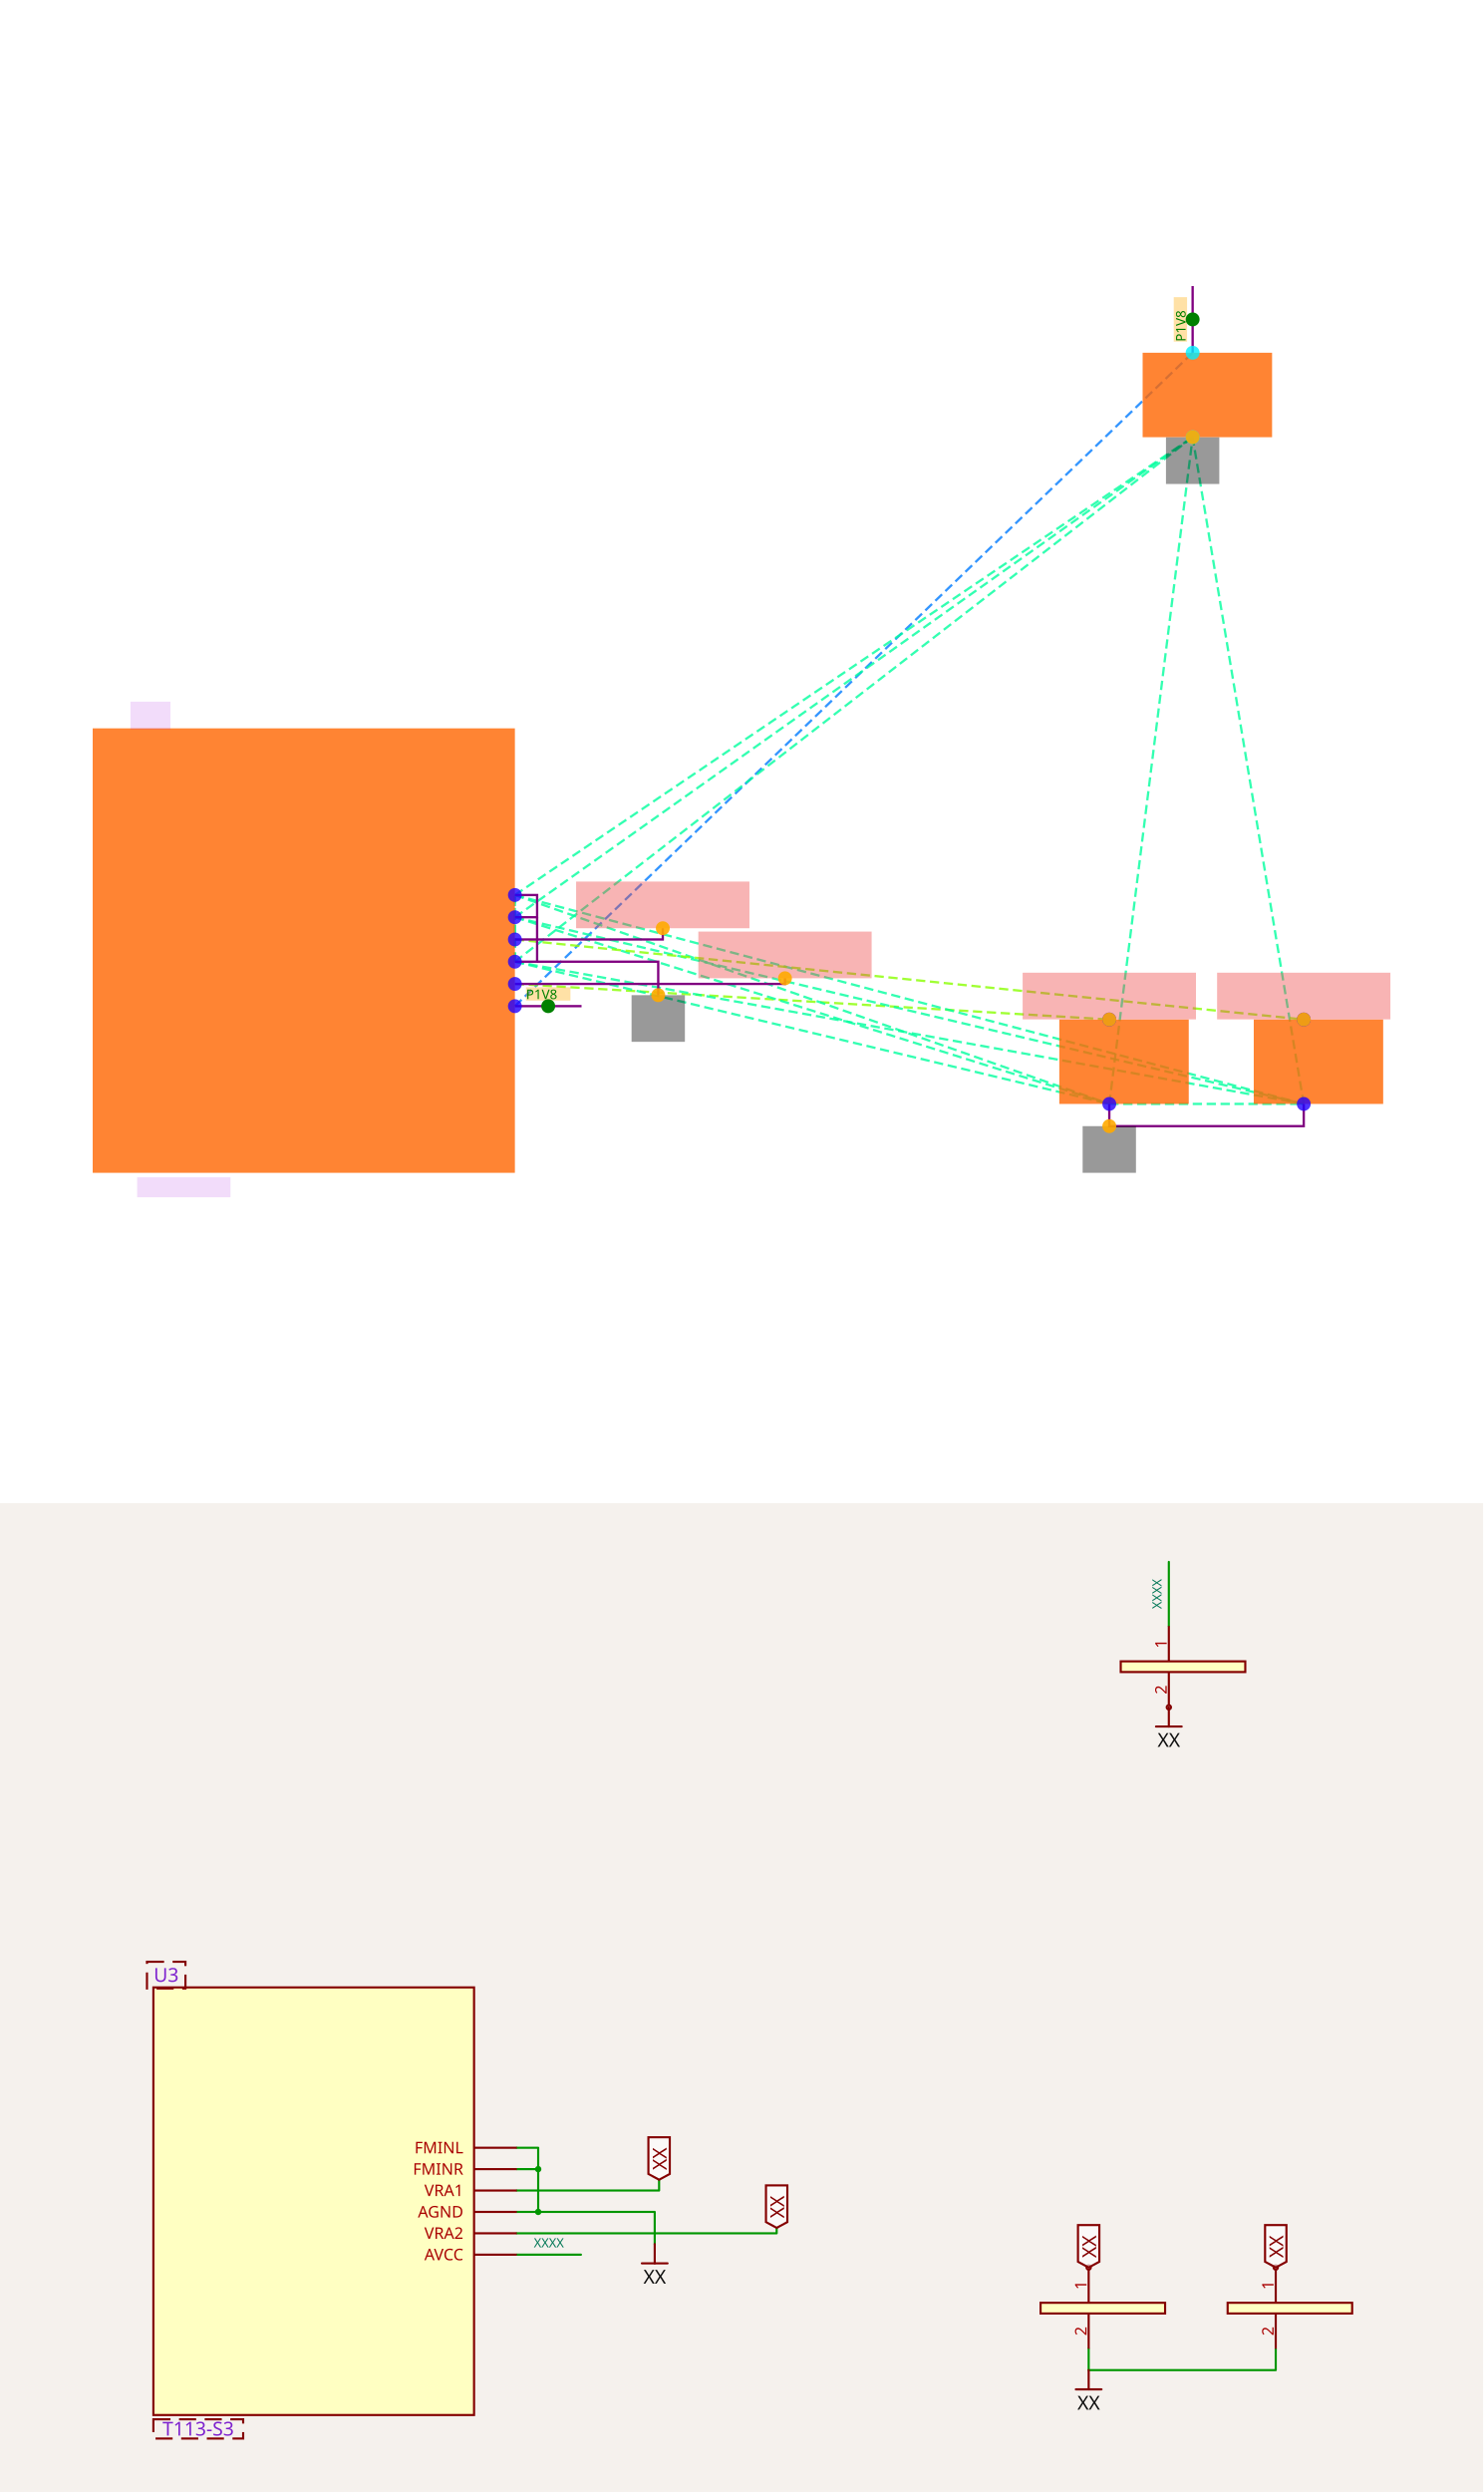
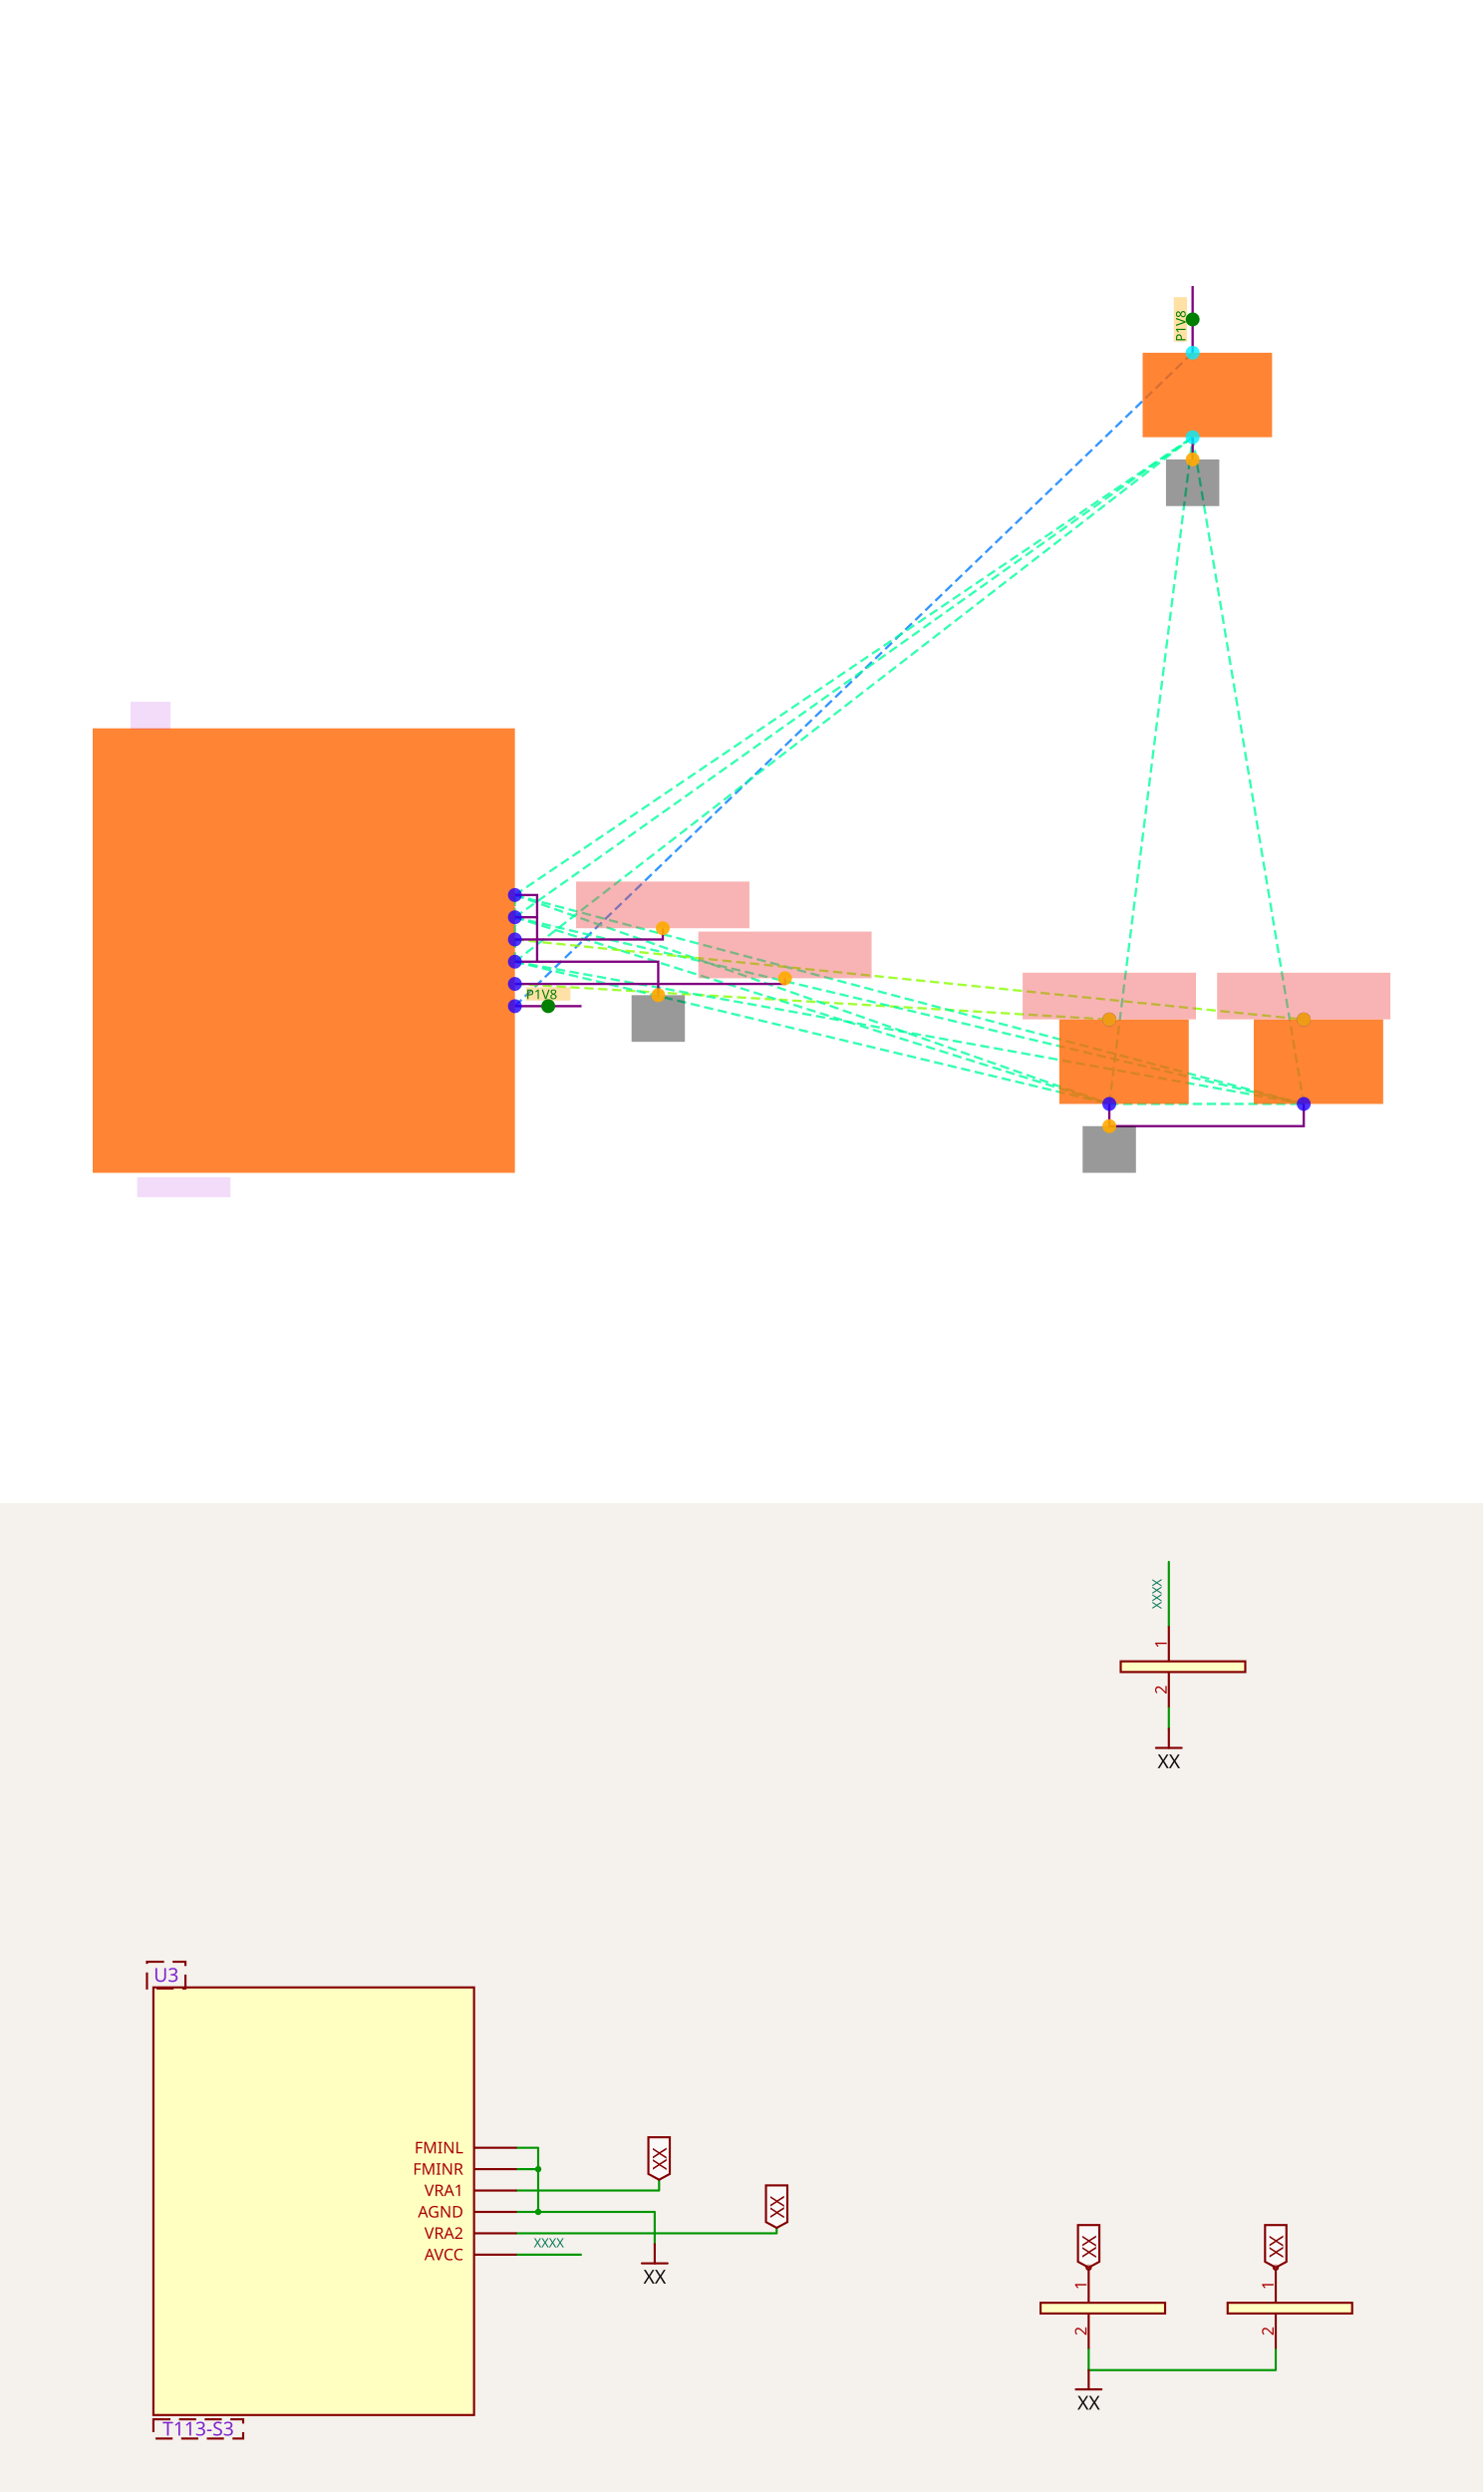
<svg xmlns="http://www.w3.org/2000/svg" width="1200" height="2016" viewBox="0 0 1200 2016" role="img" aria-label="Solver debug visualization on top and Circuit JSON schematic on the bottom">
  <g transform="translate(0, 0) scale(1.875, 1.875) translate(0, 0)">
    <rect width="100%" height="100%" fill="white" />
    <g>
      <polyline data-points="1.9,-0.5 8,5.38" data-type="line" data-label="" points="222.192,434.11 514.658,152.192" fill="none" stroke="hsl(211, 100%, 50%, 0.8)" stroke-width="1px" stroke-dasharray="4 2" />
    </g>
    <g>
      <polyline data-points="1.9,-0.3 7.25,-0.62" data-type="line" data-label="" points="222.192,424.521 478.699,439.863" fill="none" stroke="hsl(88, 100%, 50%, 0.8)" stroke-width="1px" stroke-dasharray="4 2" />
    </g>
    <g>
      <polyline data-points="1.9,-0.1 1.9,0.3" data-type="line" data-label="" points="222.192,414.932 222.192,395.753" fill="none" stroke="hsl(157, 100%, 50%, 0.8)" stroke-width="1px" stroke-dasharray="4 2" />
    </g>
    <g>
      <polyline data-points="1.9,-0.1 1.9,0.5" data-type="line" data-label="" points="222.192,414.932 222.192,386.164" fill="none" stroke="hsl(157, 100%, 50%, 0.8)" stroke-width="1px" stroke-dasharray="4 2" />
    </g>
    <g>
      <polyline data-points="1.9,-0.1 7.25,-1.38" data-type="line" data-label="" points="222.192,414.932 478.699,476.301" fill="none" stroke="hsl(157, 100%, 50%, 0.8)" stroke-width="1px" stroke-dasharray="4 2" />
    </g>
    <g>
      <polyline data-points="1.9,-0.1 9,-1.38" data-type="line" data-label="" points="222.192,414.932 562.603,476.301" fill="none" stroke="hsl(157, 100%, 50%, 0.8)" stroke-width="1px" stroke-dasharray="4 2" />
    </g>
    <g>
      <polyline data-points="1.9,-0.1 8,4.62" data-type="line" data-label="" points="222.192,414.932 514.658,188.63" fill="none" stroke="hsl(157, 100%, 50%, 0.8)" stroke-width="1px" stroke-dasharray="4 2" />
    </g>
    <g>
      <polyline data-points="1.9,0.3 1.9,0.5" data-type="line" data-label="" points="222.192,395.753 222.192,386.164" fill="none" stroke="hsl(157, 100%, 50%, 0.8)" stroke-width="1px" stroke-dasharray="4 2" />
    </g>
    <g>
      <polyline data-points="1.9,0.3 7.25,-1.38" data-type="line" data-label="" points="222.192,395.753 478.699,476.301" fill="none" stroke="hsl(157, 100%, 50%, 0.8)" stroke-width="1px" stroke-dasharray="4 2" />
    </g>
    <g>
      <polyline data-points="1.9,0.3 9,-1.38" data-type="line" data-label="" points="222.192,395.753 562.603,476.301" fill="none" stroke="hsl(157, 100%, 50%, 0.8)" stroke-width="1px" stroke-dasharray="4 2" />
    </g>
    <g>
      <polyline data-points="1.9,0.3 8,4.62" data-type="line" data-label="" points="222.192,395.753 514.658,188.63" fill="none" stroke="hsl(157, 100%, 50%, 0.8)" stroke-width="1px" stroke-dasharray="4 2" />
    </g>
    <g>
      <polyline data-points="1.9,0.5 7.25,-1.38" data-type="line" data-label="" points="222.192,386.164 478.699,476.301" fill="none" stroke="hsl(157, 100%, 50%, 0.8)" stroke-width="1px" stroke-dasharray="4 2" />
    </g>
    <g>
      <polyline data-points="1.9,0.5 9,-1.38" data-type="line" data-label="" points="222.192,386.164 562.603,476.301" fill="none" stroke="hsl(157, 100%, 50%, 0.8)" stroke-width="1px" stroke-dasharray="4 2" />
    </g>
    <g>
      <polyline data-points="1.9,0.5 8,4.62" data-type="line" data-label="" points="222.192,386.164 514.658,188.63" fill="none" stroke="hsl(157, 100%, 50%, 0.8)" stroke-width="1px" stroke-dasharray="4 2" />
    </g>
    <g>
      <polyline data-points="7.25,-1.38 9,-1.38" data-type="line" data-label="" points="478.699,476.301 562.603,476.301" fill="none" stroke="hsl(157, 100%, 50%, 0.8)" stroke-width="1px" stroke-dasharray="4 2" />
    </g>
    <g>
      <polyline data-points="7.25,-1.38 8,4.62" data-type="line" data-label="" points="478.699,476.301 514.658,188.63" fill="none" stroke="hsl(157, 100%, 50%, 0.8)" stroke-width="1px" stroke-dasharray="4 2" />
    </g>
    <g>
      <polyline data-points="9,-1.38 8,4.62" data-type="line" data-label="" points="562.603,476.301 514.658,188.63" fill="none" stroke="hsl(157, 100%, 50%, 0.8)" stroke-width="1px" stroke-dasharray="4 2" />
    </g>
    <g>
      <polyline data-points="1.9,0.1 9,-0.62" data-type="line" data-label="" points="222.192,405.342 562.603,439.863" fill="none" stroke="hsl(88, 100%, 50%, 0.8)" stroke-width="1px" stroke-dasharray="4 2" />
    </g>
    <g>
      <polyline data-points="1.9,0.5 2.1,0.5 2.1,0.3 1.9,0.3" data-type="line" data-label="" points="222.192,386.164 231.781,386.164 231.781,395.753 222.192,395.753" fill="none" stroke="purple" stroke-width="1px" />
    </g>
    <g>
      <polyline data-points="7.25,-1.38 7.25,-1.58 9,-1.58 9,-1.38" data-type="line" data-label="" points="478.699,476.301 478.699,485.89 562.603,485.89 562.603,476.301" fill="none" stroke="purple" stroke-width="1px" />
    </g>
    <g>
      <polyline data-points="2.1,0.3 2.1,-0.1 1.9,-0.1" data-type="line" data-label="" points="231.781,395.753 231.781,414.932 222.192,414.932" fill="none" stroke="purple" stroke-width="1px" />
    </g>
    <g>
      <polyline data-points="2.1,-0.1 3.19,-0.1 3.19,-0.401" data-type="line" data-label="" points="231.781,414.932 284.041,414.932 284.041,429.363" fill="none" stroke="purple" stroke-width="1px" />
    </g>
    <g>
      <polyline data-points="1.9,-0.3 4.331,-0.3 4.331,-0.249" data-type="line" data-label="" points="222.192,424.521 338.747,424.521 338.747,422.075" fill="none" stroke="purple" stroke-width="1px" />
    </g>
    <g>
+       <polyline data-points="8,4.62 8,4.42" data-type="line" data-label="" points="514.658,188.63 514.658,198.219" fill="none" stroke="purple" stroke-width="1px" />
+     </g>
+     <g>
      <polyline data-points="1.9,0.1 3.2309999999999994,0.1 3.2309999999999994,0.201" data-type="line" data-label="" points="222.192,405.342 286.007,405.342 286.007,400.5" fill="none" stroke="purple" stroke-width="1px" />
    </g>
    <g>
      <polyline data-points="1.9,-0.5 2.5,-0.5" data-type="line" data-label="" points="222.192,434.11 250.959,434.11" fill="none" stroke="purple" stroke-width="1px" />
    </g>
    <g>
      <polyline data-points="8,5.38 8,5.98" data-type="line" data-label="" points="514.658,152.192 514.658,123.425" fill="none" stroke="purple" stroke-width="1px" />
    </g>
    <g>
      <rect data-type="rect" data-label="schematic_component_0" data-x="0" data-y="0" x="40" y="314.247" width="182.192" height="191.781" fill="hsl(24, 100%, 50%, 0.8)" stroke="black" stroke-width="0.021" />
    </g>
    <g>
      <rect data-type="rect" data-label="schematic_component_1" data-x="7.3825" data-y="-1" x="457.123" y="439.863" width="55.856" height="36.438" fill="hsl(24, 100%, 50%, 0.8)" stroke="black" stroke-width="0.021" />
    </g>
    <g>
      <rect data-type="rect" data-label="schematic_component_2" data-x="9.1325" data-y="-1" x="541.027" y="439.863" width="55.856" height="36.438" fill="hsl(24, 100%, 50%, 0.8)" stroke="black" stroke-width="0.021" />
    </g>
    <g>
      <rect data-type="rect" data-label="schematic_component_3" data-x="8.1325" data-y="5" x="493.082" y="152.192" width="55.856" height="36.438" fill="hsl(24, 100%, 50%, 0.8)" stroke="black" stroke-width="0.021" />
    </g>
    <g>
      <rect data-type="rect" data-label="T113-S3" data-x="-1.08" data-y="-2.13" x="59.178" y="507.945" width="40.274" height="8.63" fill="rgba(160, 0, 220, 0.14)" stroke="black" stroke-width="0.021" />
    </g>
    <g>
      <rect data-type="rect" data-label="U3" data-x="-1.38" data-y="2.115" x="56.301" y="302.74" width="17.26" height="11.986" fill="rgba(160, 0, 220, 0.14)" stroke="black" stroke-width="0.021" />
    </g>
    <g>
      <rect data-type="rect" data-label="netId: Net_U3F_VRA2 globalConnNetId: connectivity_net1" data-x="4.331" data-y="-0.03900000000000001" x="301.349" y="401.938" width="74.795" height="20.137" fill="#ef444466" stroke="#ef4444" stroke-width="0.021" />
    </g>
    <g>
      <rect data-type="rect" data-label="netId: Net_U3F_VRA2 globalConnNetId: connectivity_net1" data-x="7.25" data-y="-0.40900000000000003" x="441.301" y="419.678" width="74.795" height="20.137" fill="#ef444466" stroke="#ef4444" stroke-width="0.021" />
    </g>
    <g>
      <rect data-type="rect" data-label="netId: GND globalConnNetId: connectivity_net2" data-x="3.19" data-y="-0.611" x="272.534" y="429.363" width="23.014" height="20.137" fill="#00000066" stroke="#000000" stroke-width="0.021" />
    </g>
    <g>
      <rect data-type="rect" data-label="netId: GND globalConnNetId: connectivity_net2" data-x="7.25" data-y="-1.79" x="467.192" y="485.89" width="23.014" height="20.137" fill="#00000066" stroke="#000000" stroke-width="0.021" />
    </g>
    <g>
-       <rect data-type="rect" data-label="netId: GND globalConnNetId: connectivity_net2" data-x="8" data-y="4.409" x="503.151" y="188.678" width="23.014" height="20.137" fill="#00000066" stroke="#000000" stroke-width="0.021" />
+       <rect data-type="rect" data-label="netId: GND globalConnNetId: connectivity_net2" data-x="8" data-y="4.21" x="503.151" y="198.219" width="23.014" height="20.137" fill="#00000066" stroke="#000000" stroke-width="0.021" />
    </g>
    <g>
      <rect data-type="rect" data-label="netId: Net_U3F_VRA1 globalConnNetId: connectivity_net3" data-x="3.2309999999999994" data-y="0.41100000000000003" x="248.61" y="380.363" width="74.795" height="20.137" fill="#ef444466" stroke="#ef4444" stroke-width="0.021" />
    </g>
    <g>
      <rect data-type="rect" data-label="netId: Net_U3F_VRA1 globalConnNetId: connectivity_net3" data-x="9" data-y="-0.40900000000000003" x="525.205" y="419.678" width="74.795" height="20.137" fill="#ef444466" stroke="#ef4444" stroke-width="0.021" />
    </g>
    <g>
      <rect data-type="rect" data-label="INLINE netId: P1V8 axis: x side: y+" data-x="2.2" data-y="-0.39" x="226.986" y="425.959" width="19.178" height="5.753" fill="hsl(40, 100%, 50%, 0.35)" stroke="black" stroke-width="0.021" />
    </g>
    <g>
      <rect data-type="rect" data-label="INLINE netId: P1V8 axis: y side: x-" data-x="7.89" data-y="5.68" x="506.507" y="128.219" width="5.753" height="19.178" fill="hsl(40, 100%, 50%, 0.35)" stroke="black" stroke-width="0.021" />
    </g>
    <text data-type="text" data-label="P1V8" data-x="2" data-y="-0.39" x="226.986" y="428.836" fill="green" font-size="5.753" font-family="sans-serif" text-anchor="start" dominant-baseline="central">P1V8</text>
    <text data-type="text" data-label="P1V8" data-x="7.89" data-y="5.4799999999999995" x="509.384" y="147.397" fill="green" font-size="5.753" font-family="sans-serif" text-anchor="start" dominant-baseline="central" transform="rotate(-90, 509.3836, 147.3973)">P1V8</text>
    <g>
      <circle data-type="point" data-label="AVCC x+" data-x="1.9" data-y="-0.5" cx="222.192" cy="434.11" r="3" fill="hsl(248, 100%, 50%, 0.8)" />
    </g>
    <g>
      <circle data-type="point" data-label="VRA2 x+" data-x="1.9" data-y="-0.3" cx="222.192" cy="424.521" r="3" fill="hsl(248, 100%, 50%, 0.8)" />
    </g>
    <g>
      <circle data-type="point" data-label="AGND x+" data-x="1.9" data-y="-0.1" cx="222.192" cy="414.932" r="3" fill="hsl(248, 100%, 50%, 0.8)" />
    </g>
    <g>
      <circle data-type="point" data-label="VRA1 x+" data-x="1.9" data-y="0.1" cx="222.192" cy="405.342" r="3" fill="hsl(248, 100%, 50%, 0.8)" />
    </g>
    <g>
      <circle data-type="point" data-label="FMINR x+" data-x="1.9" data-y="0.3" cx="222.192" cy="395.753" r="3" fill="hsl(248, 100%, 50%, 0.8)" />
    </g>
    <g>
      <circle data-type="point" data-label="FMINL x+" data-x="1.9" data-y="0.5" cx="222.192" cy="386.164" r="3" fill="hsl(248, 100%, 50%, 0.8)" />
    </g>
    <g>
      <circle data-type="point" data-label="1 y+" data-x="7.25" data-y="-0.62" cx="478.699" cy="439.863" r="3" fill="hsl(248, 100%, 50%, 0.8)" />
    </g>
    <g>
      <circle data-type="point" data-label="2 y-" data-x="7.25" data-y="-1.38" cx="478.699" cy="476.301" r="3" fill="hsl(248, 100%, 50%, 0.8)" />
    </g>
    <g>
      <circle data-type="point" data-label="1 y+" data-x="9" data-y="-0.62" cx="562.603" cy="439.863" r="3" fill="hsl(248, 100%, 50%, 0.8)" />
    </g>
    <g>
      <circle data-type="point" data-label="2 y-" data-x="9" data-y="-1.38" cx="562.603" cy="476.301" r="3" fill="hsl(248, 100%, 50%, 0.8)" />
    </g>
    <g>
      <circle data-type="point" data-label="1 y+" data-x="8" data-y="5.38" cx="514.658" cy="152.192" r="3" fill="hsl(184, 100%, 50%, 0.8)" />
    </g>
    <g>
      <circle data-type="point" data-label="2 y-" data-x="8" data-y="4.62" cx="514.658" cy="188.63" r="3" fill="hsl(184, 100%, 50%, 0.8)" />
    </g>
    <g>
      <circle data-type="point" data-label="anchorPoint orientation: y+" data-x="4.331" data-y="-0.249" cx="338.747" cy="422.075" r="3" fill="hsl(40, 100%, 50%, 0.9)" />
    </g>
    <g>
      <circle data-type="point" data-label="anchorPoint orientation: y+" data-x="7.25" data-y="-0.62" cx="478.699" cy="439.863" r="3" fill="hsl(40, 100%, 50%, 0.9)" />
    </g>
    <g>
      <circle data-type="point" data-label="anchorPoint orientation: y-" data-x="3.19" data-y="-0.401" cx="284.041" cy="429.363" r="3" fill="hsl(40, 100%, 50%, 0.9)" />
    </g>
    <g>
      <circle data-type="point" data-label="anchorPoint orientation: y-" data-x="7.25" data-y="-1.58" cx="478.699" cy="485.89" r="3" fill="hsl(40, 100%, 50%, 0.9)" />
    </g>
    <g>
-       <circle data-type="point" data-label="anchorPoint orientation: y-" data-x="8" data-y="4.62" cx="514.658" cy="188.63" r="3" fill="hsl(40, 100%, 50%, 0.9)" />
+       <circle data-type="point" data-label="anchorPoint orientation: y-" data-x="8" data-y="4.42" cx="514.658" cy="198.219" r="3" fill="hsl(40, 100%, 50%, 0.9)" />
    </g>
    <g>
      <circle data-type="point" data-label="anchorPoint orientation: y+" data-x="3.2309999999999994" data-y="0.201" cx="286.007" cy="400.5" r="3" fill="hsl(40, 100%, 50%, 0.9)" />
    </g>
    <g>
      <circle data-type="point" data-label="anchorPoint orientation: y+" data-x="9" data-y="-0.62" cx="562.603" cy="439.863" r="3" fill="hsl(40, 100%, 50%, 0.9)" />
    </g>
    <g>
      <circle data-type="point" data-label="inline anchor P1V8" data-x="2.2" data-y="-0.5" cx="236.575" cy="434.11" r="3" fill="green" />
    </g>
    <g>
      <circle data-type="point" data-label="inline anchor P1V8" data-x="8" data-y="5.68" cx="514.658" cy="137.808" r="3" fill="green" />
    </g>
    <g id="crosshair" style="display: none">
      <line id="crosshair-h" y1="0" y2="640" stroke="#666" stroke-width="0.5" />
      <line id="crosshair-v" x1="0" x2="640" stroke="#666" stroke-width="0.5" />
      <text id="coordinates" font-family="monospace" font-size="12" fill="#666" />
    </g>
  </g>
  <g transform="translate(0, 1216)">
    <style>
              .boundary { fill: rgb(245, 241, 237); }
              .schematic-boundary { fill: none; stroke: #fff; }
              .component { fill: none; stroke: rgb(132, 0, 0); }
              .chip { fill: rgb(255, 255, 194); stroke: rgb(132, 0, 0); }
              .component-pin { fill: none; stroke: rgb(132, 0, 0); }
              .text { font-family: sans-serif; fill: rgb(0, 150, 0); }
              .pin-number { fill: rgb(169, 0, 0); }
              .port-label { fill: rgb(0, 100, 100); }
              .component-name { fill: rgb(0, 100, 100); }

            </style>
    <rect class="boundary" x="0" y="0" width="1200" height="800" />
    <g class="trace sch-trace" data-layer="base" data-circuit-json-type="schematic_trace" data-schematic-trace-id="schematic_trace_0__stack1">
      <path d="M 418.162 521.514 L 435.459 521.514 L 435.459 538.811 L 418.162 538.811" class="trace-invisible-hover-outline sch-trace-hitbox" stroke="rgb(0, 150, 0)" fill="none" stroke-width="13.838px" stroke-linecap="round" opacity="0" stroke-linejoin="round" />
      <path class="sch-trace-path" d="M 418.162 521.514 L 435.459 521.514 L 435.459 538.811 L 418.162 538.811" stroke="rgb(0, 150, 0)" fill="none" stroke-width="1.73px" stroke-linecap="round" stroke-linejoin="round" />
    </g>
    <g class="trace sch-trace" data-layer="base" data-circuit-json-type="schematic_trace" data-schematic-trace-id="schematic_trace_1__stack1">
      <path d="M 880.865 684.108 L 880.865 701.405 L 1032.216 701.405 L 1032.216 684.108" class="trace-invisible-hover-outline sch-trace-hitbox" stroke="rgb(0, 150, 0)" fill="none" stroke-width="13.838px" stroke-linecap="round" opacity="0" stroke-linejoin="round" />
      <path class="sch-trace-path" d="M 880.865 684.108 L 880.865 701.405 L 1032.216 701.405 L 1032.216 684.108" stroke="rgb(0, 150, 0)" fill="none" stroke-width="1.73px" stroke-linecap="round" stroke-linejoin="round" />
    </g>
    <g class="trace sch-trace" data-layer="base" data-circuit-json-type="schematic_trace" data-schematic-trace-id="schematic_trace_2__stack1">
      <path d="M 435.459 538.811 L 435.459 573.405 L 418.162 573.405" class="trace-invisible-hover-outline sch-trace-hitbox" stroke="rgb(0, 150, 0)" fill="none" stroke-width="13.838px" stroke-linecap="round" opacity="0" stroke-linejoin="round" />
      <path class="sch-trace-path" d="M 435.459 538.811 L 435.459 573.405 L 418.162 573.405" stroke="rgb(0, 150, 0)" fill="none" stroke-width="1.73px" stroke-linecap="round" stroke-linejoin="round" />
    </g>
    <g class="trace sch-trace" data-layer="base" data-circuit-json-type="schematic_trace" data-schematic-trace-id="schematic_trace_3__stack1">
      <path d="M 435.459 573.405 L 529.73 573.405 L 529.73 599.438" class="trace-invisible-hover-outline sch-trace-hitbox" stroke="rgb(0, 150, 0)" fill="none" stroke-width="13.838px" stroke-linecap="round" opacity="0" stroke-linejoin="round" />
      <path class="sch-trace-path" d="M 435.459 573.405 L 529.73 573.405 L 529.73 599.438" stroke="rgb(0, 150, 0)" fill="none" stroke-width="1.73px" stroke-linecap="round" stroke-linejoin="round" />
    </g>
    <g class="trace sch-trace" data-layer="base" data-circuit-json-type="schematic_trace" data-schematic-trace-id="schematic_trace_4__stack1">
      <path d="M 418.162 590.703 L 628.411 590.703 L 628.411 586.292" class="trace-invisible-hover-outline sch-trace-hitbox" stroke="rgb(0, 150, 0)" fill="none" stroke-width="13.838px" stroke-linecap="round" opacity="0" stroke-linejoin="round" />
      <path class="sch-trace-path" d="M 418.162 590.703 L 628.411 590.703 L 628.411 586.292" stroke="rgb(0, 150, 0)" fill="none" stroke-width="1.73px" stroke-linecap="round" stroke-linejoin="round" />
    </g>
    <g class="trace sch-trace" data-layer="base" data-circuit-json-type="schematic_trace" data-schematic-trace-id="schematic_trace_5__stack1">
+       <path d="M 945.73 165.189 L 945.73 182.486" class="trace-invisible-hover-outline sch-trace-hitbox" stroke="rgb(0, 150, 0)" fill="none" stroke-width="13.838px" stroke-linecap="round" opacity="0" stroke-linejoin="round" />
+       <path class="sch-trace-path" d="M 945.73 165.189 L 945.73 182.486" stroke="rgb(0, 150, 0)" fill="none" stroke-width="1.73px" stroke-linecap="round" stroke-linejoin="round" />
+     </g>
+     <g class="trace sch-trace" data-layer="base" data-circuit-json-type="schematic_trace" data-schematic-trace-id="schematic_trace_6__stack1">
      <path d="M 418.162 556.108 L 533.276 556.108 L 533.276 547.373" class="trace-invisible-hover-outline sch-trace-hitbox" stroke="rgb(0, 150, 0)" fill="none" stroke-width="13.838px" stroke-linecap="round" opacity="0" stroke-linejoin="round" />
      <path class="sch-trace-path" d="M 418.162 556.108 L 533.276 556.108 L 533.276 547.373" stroke="rgb(0, 150, 0)" fill="none" stroke-width="1.73px" stroke-linecap="round" stroke-linejoin="round" />
    </g>
-     <g class="trace sch-trace" data-layer="base" data-circuit-json-type="schematic_trace" data-schematic-trace-id="schematic_trace_6__stack1">
+     <g class="trace sch-trace" data-layer="base" data-circuit-json-type="schematic_trace" data-schematic-trace-id="schematic_trace_7__stack1">
      <path d="M 418.162 608 L 470.054 608" class="trace-invisible-hover-outline sch-trace-hitbox" stroke="rgb(0, 150, 0)" fill="none" stroke-width="13.838px" stroke-linecap="round" opacity="0" stroke-linejoin="round" />
      <path class="sch-trace-path" d="M 418.162 608 L 470.054 608" stroke="rgb(0, 150, 0)" fill="none" stroke-width="1.73px" stroke-linecap="round" stroke-linejoin="round" />
    </g>
-     <g class="trace sch-trace" data-layer="base" data-circuit-json-type="schematic_trace" data-schematic-trace-id="schematic_trace_7__stack1">
+     <g class="trace sch-trace" data-layer="base" data-circuit-json-type="schematic_trace" data-schematic-trace-id="schematic_trace_8__stack1">
      <path d="M 945.73 99.459 L 945.73 47.568" class="trace-invisible-hover-outline sch-trace-hitbox" stroke="rgb(0, 150, 0)" fill="none" stroke-width="13.838px" stroke-linecap="round" opacity="0" stroke-linejoin="round" />
      <path class="sch-trace-path" d="M 945.73 99.459 L 945.73 47.568" stroke="rgb(0, 150, 0)" fill="none" stroke-width="1.73px" stroke-linecap="round" stroke-linejoin="round" />
    </g>
    <g class="trace-overlays sch-trace-overlays" data-layer="overlay" data-circuit-json-type="schematic_trace" data-schematic-trace-id="schematic_trace_0__stack1">
      <circle cx="435.459" cy="538.811" r="2.595" class="trace-junction sch-trace-junction" fill="rgb(0, 150, 0)" />
    </g>
    <g class="trace-overlays sch-trace-overlays" data-layer="overlay" data-circuit-json-type="schematic_trace" data-schematic-trace-id="schematic_trace_1__stack1" />
    <g class="trace-overlays sch-trace-overlays" data-layer="overlay" data-circuit-json-type="schematic_trace" data-schematic-trace-id="schematic_trace_2__stack1">
      <circle cx="435.459" cy="573.405" r="2.595" class="trace-junction sch-trace-junction" fill="rgb(0, 150, 0)" />
    </g>
    <g class="trace-overlays sch-trace-overlays" data-layer="overlay" data-circuit-json-type="schematic_trace" data-schematic-trace-id="schematic_trace_3__stack1" />
    <g class="trace-overlays sch-trace-overlays" data-layer="overlay" data-circuit-json-type="schematic_trace" data-schematic-trace-id="schematic_trace_4__stack1" />
    <g class="trace-overlays sch-trace-overlays" data-layer="overlay" data-circuit-json-type="schematic_trace" data-schematic-trace-id="schematic_trace_5__stack1" />
    <g class="trace-overlays sch-trace-overlays" data-layer="overlay" data-circuit-json-type="schematic_trace" data-schematic-trace-id="schematic_trace_6__stack1" />
    <g class="trace-overlays sch-trace-overlays" data-layer="overlay" data-circuit-json-type="schematic_trace" data-schematic-trace-id="schematic_trace_7__stack1" />
+     <g class="trace-overlays sch-trace-overlays" data-layer="overlay" data-circuit-json-type="schematic_trace" data-schematic-trace-id="schematic_trace_8__stack1" />
    <g class="sch-component" data-circuit-json-type="schematic_component" data-schematic-component-id="schematic_component_0__stack1">
      <rect class="component chip sch-component-body" x="124.108" y="391.784" width="259.459" height="345.946" stroke-width="1.73px" fill="rgb(255, 255, 194)" stroke="rgb(132, 0, 0)" />
      <rect class="component-overlay sch-component-overlay" x="124.108" y="391.784" width="259.459" height="345.946" fill="transparent" />
      <line class="component-pin sch-component-pin sch-port-line" x1="383.568" y1="608" x2="418.162" y2="608" stroke-width="1.73px" />
      <g class="sch-port" data-schematic-port-id="source_port_0_0__stack1">
        <rect x="416.432" y="606.27" width="3.459" height="3.459" opacity="0" />
      </g>
      <text class="pin-number sch-pin-number" x="400.865" y="606.27" style="font-family: sans-serif;" fill="rgb(169, 0, 0)" text-anchor="middle" dominant-baseline="auto" font-size="12.973px" transform="" />
      <text class="pin-number sch-pin-label" x="374.919" y="608" style="font-family: sans-serif;" fill="rgb(169, 0, 0)" text-anchor="end" dominant-baseline="middle" font-size="12.973px" transform="">AVCC</text>
      <line class="component-pin sch-component-pin sch-port-line" x1="383.568" y1="590.703" x2="418.162" y2="590.703" stroke-width="1.73px" />
      <g class="sch-port" data-schematic-port-id="source_port_0_1__stack1">
        <rect x="416.432" y="588.973" width="3.459" height="3.459" opacity="0" />
      </g>
      <text class="pin-number sch-pin-number" x="400.865" y="588.973" style="font-family: sans-serif;" fill="rgb(169, 0, 0)" text-anchor="middle" dominant-baseline="auto" font-size="12.973px" transform="" />
      <text class="pin-number sch-pin-label" x="374.919" y="590.703" style="font-family: sans-serif;" fill="rgb(169, 0, 0)" text-anchor="end" dominant-baseline="middle" font-size="12.973px" transform="">VRA2</text>
      <line class="component-pin sch-component-pin sch-port-line" x1="383.568" y1="573.405" x2="418.162" y2="573.405" stroke-width="1.73px" />
      <g class="sch-port" data-schematic-port-id="source_port_0_2__stack1">
        <rect x="416.432" y="571.676" width="3.459" height="3.459" opacity="0" />
      </g>
      <text class="pin-number sch-pin-number" x="400.865" y="571.676" style="font-family: sans-serif;" fill="rgb(169, 0, 0)" text-anchor="middle" dominant-baseline="auto" font-size="12.973px" transform="" />
      <text class="pin-number sch-pin-label" x="374.919" y="573.405" style="font-family: sans-serif;" fill="rgb(169, 0, 0)" text-anchor="end" dominant-baseline="middle" font-size="12.973px" transform="">AGND</text>
      <line class="component-pin sch-component-pin sch-port-line" x1="383.568" y1="556.108" x2="418.162" y2="556.108" stroke-width="1.73px" />
      <g class="sch-port" data-schematic-port-id="source_port_0_3__stack1">
        <rect x="416.432" y="554.378" width="3.459" height="3.459" opacity="0" />
      </g>
      <text class="pin-number sch-pin-number" x="400.865" y="554.378" style="font-family: sans-serif;" fill="rgb(169, 0, 0)" text-anchor="middle" dominant-baseline="auto" font-size="12.973px" transform="" />
      <text class="pin-number sch-pin-label" x="374.919" y="556.108" style="font-family: sans-serif;" fill="rgb(169, 0, 0)" text-anchor="end" dominant-baseline="middle" font-size="12.973px" transform="">VRA1</text>
      <line class="component-pin sch-component-pin sch-port-line" x1="383.568" y1="538.811" x2="418.162" y2="538.811" stroke-width="1.73px" />
      <g class="sch-port" data-schematic-port-id="source_port_0_4__stack1">
        <rect x="416.432" y="537.081" width="3.459" height="3.459" opacity="0" />
      </g>
      <text class="pin-number sch-pin-number" x="400.865" y="537.081" style="font-family: sans-serif;" fill="rgb(169, 0, 0)" text-anchor="middle" dominant-baseline="auto" font-size="12.973px" transform="" />
      <text class="pin-number sch-pin-label" x="374.919" y="538.811" style="font-family: sans-serif;" fill="rgb(169, 0, 0)" text-anchor="end" dominant-baseline="middle" font-size="12.973px" transform="">FMINR</text>
      <line class="component-pin sch-component-pin sch-port-line" x1="383.568" y1="521.514" x2="418.162" y2="521.514" stroke-width="1.73px" />
      <g class="sch-port" data-schematic-port-id="source_port_0_5__stack1">
        <rect x="416.432" y="519.784" width="3.459" height="3.459" opacity="0" />
      </g>
      <text class="pin-number sch-pin-number" x="400.865" y="519.784" style="font-family: sans-serif;" fill="rgb(169, 0, 0)" text-anchor="middle" dominant-baseline="auto" font-size="12.973px" transform="" />
      <text class="pin-number sch-pin-label" x="374.919" y="521.514" style="font-family: sans-serif;" fill="rgb(169, 0, 0)" text-anchor="end" dominant-baseline="middle" font-size="12.973px" transform="">FMINL</text>
    </g>
    <g class="sch-component" data-circuit-json-type="schematic_component" data-schematic-component-id="schematic_component_1__stack1">
      <rect class="component chip sch-component-body" x="841.946" y="646.919" width="100.757" height="8.649" stroke-width="1.73px" fill="rgb(255, 255, 194)" stroke="rgb(132, 0, 0)" />
      <rect class="component-overlay sch-component-overlay" x="841.946" y="646.919" width="100.757" height="8.649" fill="transparent" />
      <line class="component-pin sch-component-pin sch-port-line" x1="880.865" y1="646.919" x2="880.865" y2="620.108" stroke-width="1.73px" />
      <g class="sch-port" data-schematic-port-id="source_port_1_0__stack1">
        <circle class="component-pin sch-component-pin sch-port-terminal" cx="880.865" cy="618.378" r="1.73" stroke-width="1.73px" />
        <rect x="879.135" y="616.649" width="3.459" height="3.459" opacity="0" />
      </g>
      <text class="pin-number sch-pin-number" x="879.135" y="632.649" style="font-family: sans-serif;" fill="rgb(169, 0, 0)" text-anchor="middle" dominant-baseline="auto" font-size="12.973px" transform="rotate(-90 879.1351 632.6486)">1</text>
      <line class="component-pin sch-component-pin sch-port-line" x1="880.865" y1="655.568" x2="880.865" y2="684.108" stroke-width="1.73px" />
      <g class="sch-port" data-schematic-port-id="source_port_1_1__stack1">
        <rect x="879.135" y="682.378" width="3.459" height="3.459" opacity="0" />
      </g>
      <text class="pin-number sch-pin-number" x="879.135" y="669.838" style="font-family: sans-serif;" fill="rgb(169, 0, 0)" text-anchor="middle" dominant-baseline="auto" font-size="12.973px" transform="rotate(-90 879.1351 669.8378)">2</text>
    </g>
    <g class="sch-component" data-circuit-json-type="schematic_component" data-schematic-component-id="schematic_component_2__stack1">
      <rect class="component chip sch-component-body" x="993.297" y="646.919" width="100.757" height="8.649" stroke-width="1.73px" fill="rgb(255, 255, 194)" stroke="rgb(132, 0, 0)" />
      <rect class="component-overlay sch-component-overlay" x="993.297" y="646.919" width="100.757" height="8.649" fill="transparent" />
      <line class="component-pin sch-component-pin sch-port-line" x1="1032.216" y1="646.919" x2="1032.216" y2="620.108" stroke-width="1.73px" />
      <g class="sch-port" data-schematic-port-id="source_port_2_0__stack1">
        <circle class="component-pin sch-component-pin sch-port-terminal" cx="1032.216" cy="618.378" r="1.73" stroke-width="1.73px" />
        <rect x="1030.486" y="616.649" width="3.459" height="3.459" opacity="0" />
      </g>
      <text class="pin-number sch-pin-number" x="1030.486" y="632.649" style="font-family: sans-serif;" fill="rgb(169, 0, 0)" text-anchor="middle" dominant-baseline="auto" font-size="12.973px" transform="rotate(-90 1030.486 632.6486)">1</text>
      <line class="component-pin sch-component-pin sch-port-line" x1="1032.216" y1="655.568" x2="1032.216" y2="684.108" stroke-width="1.73px" />
      <g class="sch-port" data-schematic-port-id="source_port_2_1__stack1">
        <rect x="1030.486" y="682.378" width="3.459" height="3.459" opacity="0" />
      </g>
      <text class="pin-number sch-pin-number" x="1030.486" y="669.838" style="font-family: sans-serif;" fill="rgb(169, 0, 0)" text-anchor="middle" dominant-baseline="auto" font-size="12.973px" transform="rotate(-90 1030.486 669.8378)">2</text>
    </g>
    <g class="sch-component" data-circuit-json-type="schematic_component" data-schematic-component-id="schematic_component_3__stack1">
      <rect class="component chip sch-component-body" x="906.811" y="128" width="100.757" height="8.649" stroke-width="1.73px" fill="rgb(255, 255, 194)" stroke="rgb(132, 0, 0)" />
      <rect class="component-overlay sch-component-overlay" x="906.811" y="128" width="100.757" height="8.649" fill="transparent" />
      <line class="component-pin sch-component-pin sch-port-line" x1="945.73" y1="128" x2="945.73" y2="99.459" stroke-width="1.73px" />
      <g class="sch-port" data-schematic-port-id="source_port_3_0__stack1">
        <rect x="944" y="97.73" width="3.459" height="3.459" opacity="0" />
      </g>
      <text class="pin-number sch-pin-number" x="944" y="113.73" style="font-family: sans-serif;" fill="rgb(169, 0, 0)" text-anchor="middle" dominant-baseline="auto" font-size="12.973px" transform="rotate(-90 944 113.7297)">1</text>
-       <line class="component-pin sch-component-pin sch-port-line" x1="945.73" y1="136.649" x2="945.73" y2="163.459" stroke-width="1.73px" />
+       <line class="component-pin sch-component-pin sch-port-line" x1="945.73" y1="136.649" x2="945.73" y2="165.189" stroke-width="1.73px" />
      <g class="sch-port" data-schematic-port-id="source_port_3_1__stack1">
-         <circle class="component-pin sch-component-pin sch-port-terminal" cx="945.73" cy="165.189" r="1.73" stroke-width="1.73px" />
        <rect x="944" y="163.459" width="3.459" height="3.459" opacity="0" />
      </g>
      <text class="pin-number sch-pin-number" x="944" y="150.919" style="font-family: sans-serif;" fill="rgb(169, 0, 0)" text-anchor="middle" dominant-baseline="auto" font-size="12.973px" transform="rotate(-90 944 150.9189)">2</text>
    </g>
    <g class="schematic-port-hover sch-port-hover" data-schematic-port-id="source_port_0_0__stack1">
      <circle cx="418.162" cy="608" r="3.459" fill="red" opacity="0" />
    </g>
    <g class="schematic-port-hover sch-port-hover" data-schematic-port-id="source_port_0_1__stack1">
      <circle cx="418.162" cy="590.703" r="3.459" fill="red" opacity="0" />
    </g>
    <g class="schematic-port-hover sch-port-hover" data-schematic-port-id="source_port_0_2__stack1">
      <circle cx="418.162" cy="573.405" r="3.459" fill="red" opacity="0" />
    </g>
    <g class="schematic-port-hover sch-port-hover" data-schematic-port-id="source_port_0_3__stack1">
      <circle cx="418.162" cy="556.108" r="3.459" fill="red" opacity="0" />
    </g>
    <g class="schematic-port-hover sch-port-hover" data-schematic-port-id="source_port_0_4__stack1">
      <circle cx="418.162" cy="538.811" r="3.459" fill="red" opacity="0" />
    </g>
    <g class="schematic-port-hover sch-port-hover" data-schematic-port-id="source_port_0_5__stack1">
      <circle cx="418.162" cy="521.514" r="3.459" fill="red" opacity="0" />
    </g>
    <g class="schematic-port-hover sch-port-hover" data-schematic-port-id="source_port_1_0__stack1">
      <circle cx="880.865" cy="618.378" r="3.459" fill="red" opacity="0" />
    </g>
    <g class="schematic-port-hover sch-port-hover" data-schematic-port-id="source_port_1_1__stack1">
      <circle cx="880.865" cy="684.108" r="3.459" fill="red" opacity="0" />
    </g>
    <g class="schematic-port-hover sch-port-hover" data-schematic-port-id="source_port_2_0__stack1">
      <circle cx="1032.216" cy="618.378" r="3.459" fill="red" opacity="0" />
    </g>
    <g class="schematic-port-hover sch-port-hover" data-schematic-port-id="source_port_2_1__stack1">
      <circle cx="1032.216" cy="684.108" r="3.459" fill="red" opacity="0" />
    </g>
    <g class="schematic-port-hover sch-port-hover" data-schematic-port-id="source_port_3_0__stack1">
      <circle cx="945.73" cy="99.459" r="3.459" fill="red" opacity="0" />
    </g>
    <g class="schematic-port-hover sch-port-hover" data-schematic-port-id="source_port_3_1__stack1">
      <circle cx="945.73" cy="165.189" r="3.459" fill="red" opacity="0" />
    </g>
    <path class="net-label sch-net-label" data-circuit-json-type="schematic_net_label" data-schematic-net-label-id="schematic_net_label_0__stack1" d="     M 628.411,586.292     L 619.762,581.622     L 619.762,551.963     L 637.059,551.963     L 637.059,581.622     Z   " fill="rgba(255, 255, 255, 0.6)" stroke="rgb(132, 0, 0)" stroke-width="1.73px" />
    <text class="net-label-text sch-net-label-text" data-circuit-json-type="schematic_net_label" data-schematic-net-label-id="schematic_net_label_0__stack1" x="628.411" y="578.508" fill="rgb(132, 0, 0)" text-anchor="start" dominant-baseline="central" font-family="sans-serif" font-variant-numeric="tabular-nums" font-size="15.568px" transform="rotate(-90 628.4108 578.5081)">XX</text>
    <path class="net-label sch-net-label" data-circuit-json-type="schematic_net_label" data-schematic-net-label-id="schematic_net_label_1__stack1" d="     M 880.865,618.378     L 872.216,613.708     L 872.216,584.049     L 889.514,584.049     L 889.514,613.708     Z   " fill="rgba(255, 255, 255, 0.6)" stroke="rgb(132, 0, 0)" stroke-width="1.73px" />
    <text class="net-label-text sch-net-label-text" data-circuit-json-type="schematic_net_label" data-schematic-net-label-id="schematic_net_label_1__stack1" x="880.865" y="610.595" fill="rgb(132, 0, 0)" text-anchor="start" dominant-baseline="central" font-family="sans-serif" font-variant-numeric="tabular-nums" font-size="15.568px" transform="rotate(-90 880.8649 610.5946)">XX</text>
    <rect class="component-overlay sch-component-overlay sch-net-label-overlay" data-circuit-json-type="schematic_net_label" data-schematic-net-label-id="schematic_net_label_2__stack1" x="519.351" y="599.438" width="20.757" height="15.568" fill="transparent" />
    <path class="sch-net-label-symbol-path" data-circuit-json-type="schematic_net_label" data-schematic-net-label-id="schematic_net_label_2__stack1" d="M 519.351 615.005 L 540.108 615.005" stroke="rgb(132, 0, 0)" fill="none" stroke-width="1.73px" stroke-linecap="round" />
    <path class="sch-net-label-symbol-path" data-circuit-json-type="schematic_net_label" data-schematic-net-label-id="schematic_net_label_2__stack1" d="M 529.73 615.005 L 529.73 599.438" stroke="rgb(132, 0, 0)" fill="none" stroke-width="1.73px" stroke-linecap="round" />
    <text class="sch-net-label-symbol-text" data-circuit-json-type="schematic_net_label" data-schematic-net-label-id="schematic_net_label_2__stack1" x="529.73" y="619.33" fill="rgb(15, 15, 15)" font-family="sans-serif" text-anchor="middle" dominant-baseline="hanging" font-size="15.568px">XX</text>
    <rect class="component-overlay sch-component-overlay sch-net-label-overlay" data-circuit-json-type="schematic_net_label" data-schematic-net-label-id="schematic_net_label_3__stack1" x="870.486" y="701.405" width="20.757" height="15.568" fill="transparent" />
    <path class="sch-net-label-symbol-path" data-circuit-json-type="schematic_net_label" data-schematic-net-label-id="schematic_net_label_3__stack1" d="M 870.486 716.973 L 891.243 716.973" stroke="rgb(132, 0, 0)" fill="none" stroke-width="1.73px" stroke-linecap="round" />
    <path class="sch-net-label-symbol-path" data-circuit-json-type="schematic_net_label" data-schematic-net-label-id="schematic_net_label_3__stack1" d="M 880.865 716.973 L 880.865 701.405" stroke="rgb(132, 0, 0)" fill="none" stroke-width="1.73px" stroke-linecap="round" />
    <text class="sch-net-label-symbol-text" data-circuit-json-type="schematic_net_label" data-schematic-net-label-id="schematic_net_label_3__stack1" x="880.865" y="721.297" fill="rgb(15, 15, 15)" font-family="sans-serif" text-anchor="middle" dominant-baseline="hanging" font-size="15.568px">XX</text>
-     <rect class="component-overlay sch-component-overlay sch-net-label-overlay" data-circuit-json-type="schematic_net_label" data-schematic-net-label-id="schematic_net_label_4__stack1" x="935.351" y="165.189" width="20.757" height="15.568" fill="transparent" />
-     <path class="sch-net-label-symbol-path" data-circuit-json-type="schematic_net_label" data-schematic-net-label-id="schematic_net_label_4__stack1" d="M 935.351 180.757 L 956.108 180.757" stroke="rgb(132, 0, 0)" fill="none" stroke-width="1.73px" stroke-linecap="round" />
-     <path class="sch-net-label-symbol-path" data-circuit-json-type="schematic_net_label" data-schematic-net-label-id="schematic_net_label_4__stack1" d="M 945.73 180.757 L 945.73 165.189" stroke="rgb(132, 0, 0)" fill="none" stroke-width="1.73px" stroke-linecap="round" />
-     <text class="sch-net-label-symbol-text" data-circuit-json-type="schematic_net_label" data-schematic-net-label-id="schematic_net_label_4__stack1" x="945.73" y="185.081" fill="rgb(15, 15, 15)" font-family="sans-serif" text-anchor="middle" dominant-baseline="hanging" font-size="15.568px">XX</text>
+     <rect class="component-overlay sch-component-overlay sch-net-label-overlay" data-circuit-json-type="schematic_net_label" data-schematic-net-label-id="schematic_net_label_4__stack1" x="935.351" y="182.486" width="20.757" height="15.568" fill="transparent" />
+     <path class="sch-net-label-symbol-path" data-circuit-json-type="schematic_net_label" data-schematic-net-label-id="schematic_net_label_4__stack1" d="M 935.351 198.054 L 956.108 198.054" stroke="rgb(132, 0, 0)" fill="none" stroke-width="1.73px" stroke-linecap="round" />
+     <path class="sch-net-label-symbol-path" data-circuit-json-type="schematic_net_label" data-schematic-net-label-id="schematic_net_label_4__stack1" d="M 945.73 198.054 L 945.73 182.486" stroke="rgb(132, 0, 0)" fill="none" stroke-width="1.73px" stroke-linecap="round" />
+     <text class="sch-net-label-symbol-text" data-circuit-json-type="schematic_net_label" data-schematic-net-label-id="schematic_net_label_4__stack1" x="945.73" y="202.378" fill="rgb(15, 15, 15)" font-family="sans-serif" text-anchor="middle" dominant-baseline="hanging" font-size="15.568px">XX</text>
    <path class="net-label sch-net-label" data-circuit-json-type="schematic_net_label" data-schematic-net-label-id="schematic_net_label_5__stack1" d="     M 533.276,547.373     L 524.627,542.703     L 524.627,513.044     L 541.924,513.044     L 541.924,542.703     Z   " fill="rgba(255, 255, 255, 0.6)" stroke="rgb(132, 0, 0)" stroke-width="1.73px" />
    <text class="net-label-text sch-net-label-text" data-circuit-json-type="schematic_net_label" data-schematic-net-label-id="schematic_net_label_5__stack1" x="533.276" y="539.589" fill="rgb(132, 0, 0)" text-anchor="start" dominant-baseline="central" font-family="sans-serif" font-variant-numeric="tabular-nums" font-size="15.568px" transform="rotate(-90 533.2757 539.5892)">XX</text>
    <path class="net-label sch-net-label" data-circuit-json-type="schematic_net_label" data-schematic-net-label-id="schematic_net_label_6__stack1" d="     M 1032.216,618.378     L 1023.568,613.708     L 1023.568,584.049     L 1040.865,584.049     L 1040.865,613.708     Z   " fill="rgba(255, 255, 255, 0.6)" stroke="rgb(132, 0, 0)" stroke-width="1.73px" />
    <text class="net-label-text sch-net-label-text" data-circuit-json-type="schematic_net_label" data-schematic-net-label-id="schematic_net_label_6__stack1" x="1032.216" y="610.595" fill="rgb(132, 0, 0)" text-anchor="start" dominant-baseline="central" font-family="sans-serif" font-variant-numeric="tabular-nums" font-size="15.568px" transform="rotate(-90 1032.216 610.5946)">XX</text>
    <text class="sch-text" x="160.432" y="748.973" fill="#7e22ce" text-anchor="middle" dominant-baseline="middle" font-family="sans-serif" font-size="15.568px" transform="rotate(0, 160.4324, 748.973)">T113-S3</text>
    <text class="sch-text" x="134.486" y="381.838" fill="#7e22ce" text-anchor="middle" dominant-baseline="middle" font-family="sans-serif" font-size="15.568px" transform="rotate(0, 134.4865, 381.8378)">U3</text>
    <text class="sch-text" x="444.108" y="598.486" fill="#047857" text-anchor="middle" dominant-baseline="middle" font-family="sans-serif" font-size="10.378px" transform="rotate(0, 444.1081, 598.4865)">XXXX</text>
    <text class="sch-text" x="936.216" y="73.514" fill="#047857" text-anchor="middle" dominant-baseline="middle" font-family="sans-serif" font-size="10.378px" transform="rotate(-90, 936.2162, 73.51351)">XXXX</text>
    <rect class="schematic-box sch-box" x="124.108" y="741.189" width="72.649" height="15.568" stroke-width="1.73px" stroke="rgb(132, 0, 0)" fill="transparent" stroke-dasharray="13.838 6.919" />
    <rect class="schematic-box sch-box" x="118.919" y="371.027" width="31.135" height="21.622" stroke-width="1.73px" stroke="rgb(132, 0, 0)" fill="transparent" stroke-dasharray="13.838 6.919" />
  </g>
</svg>
